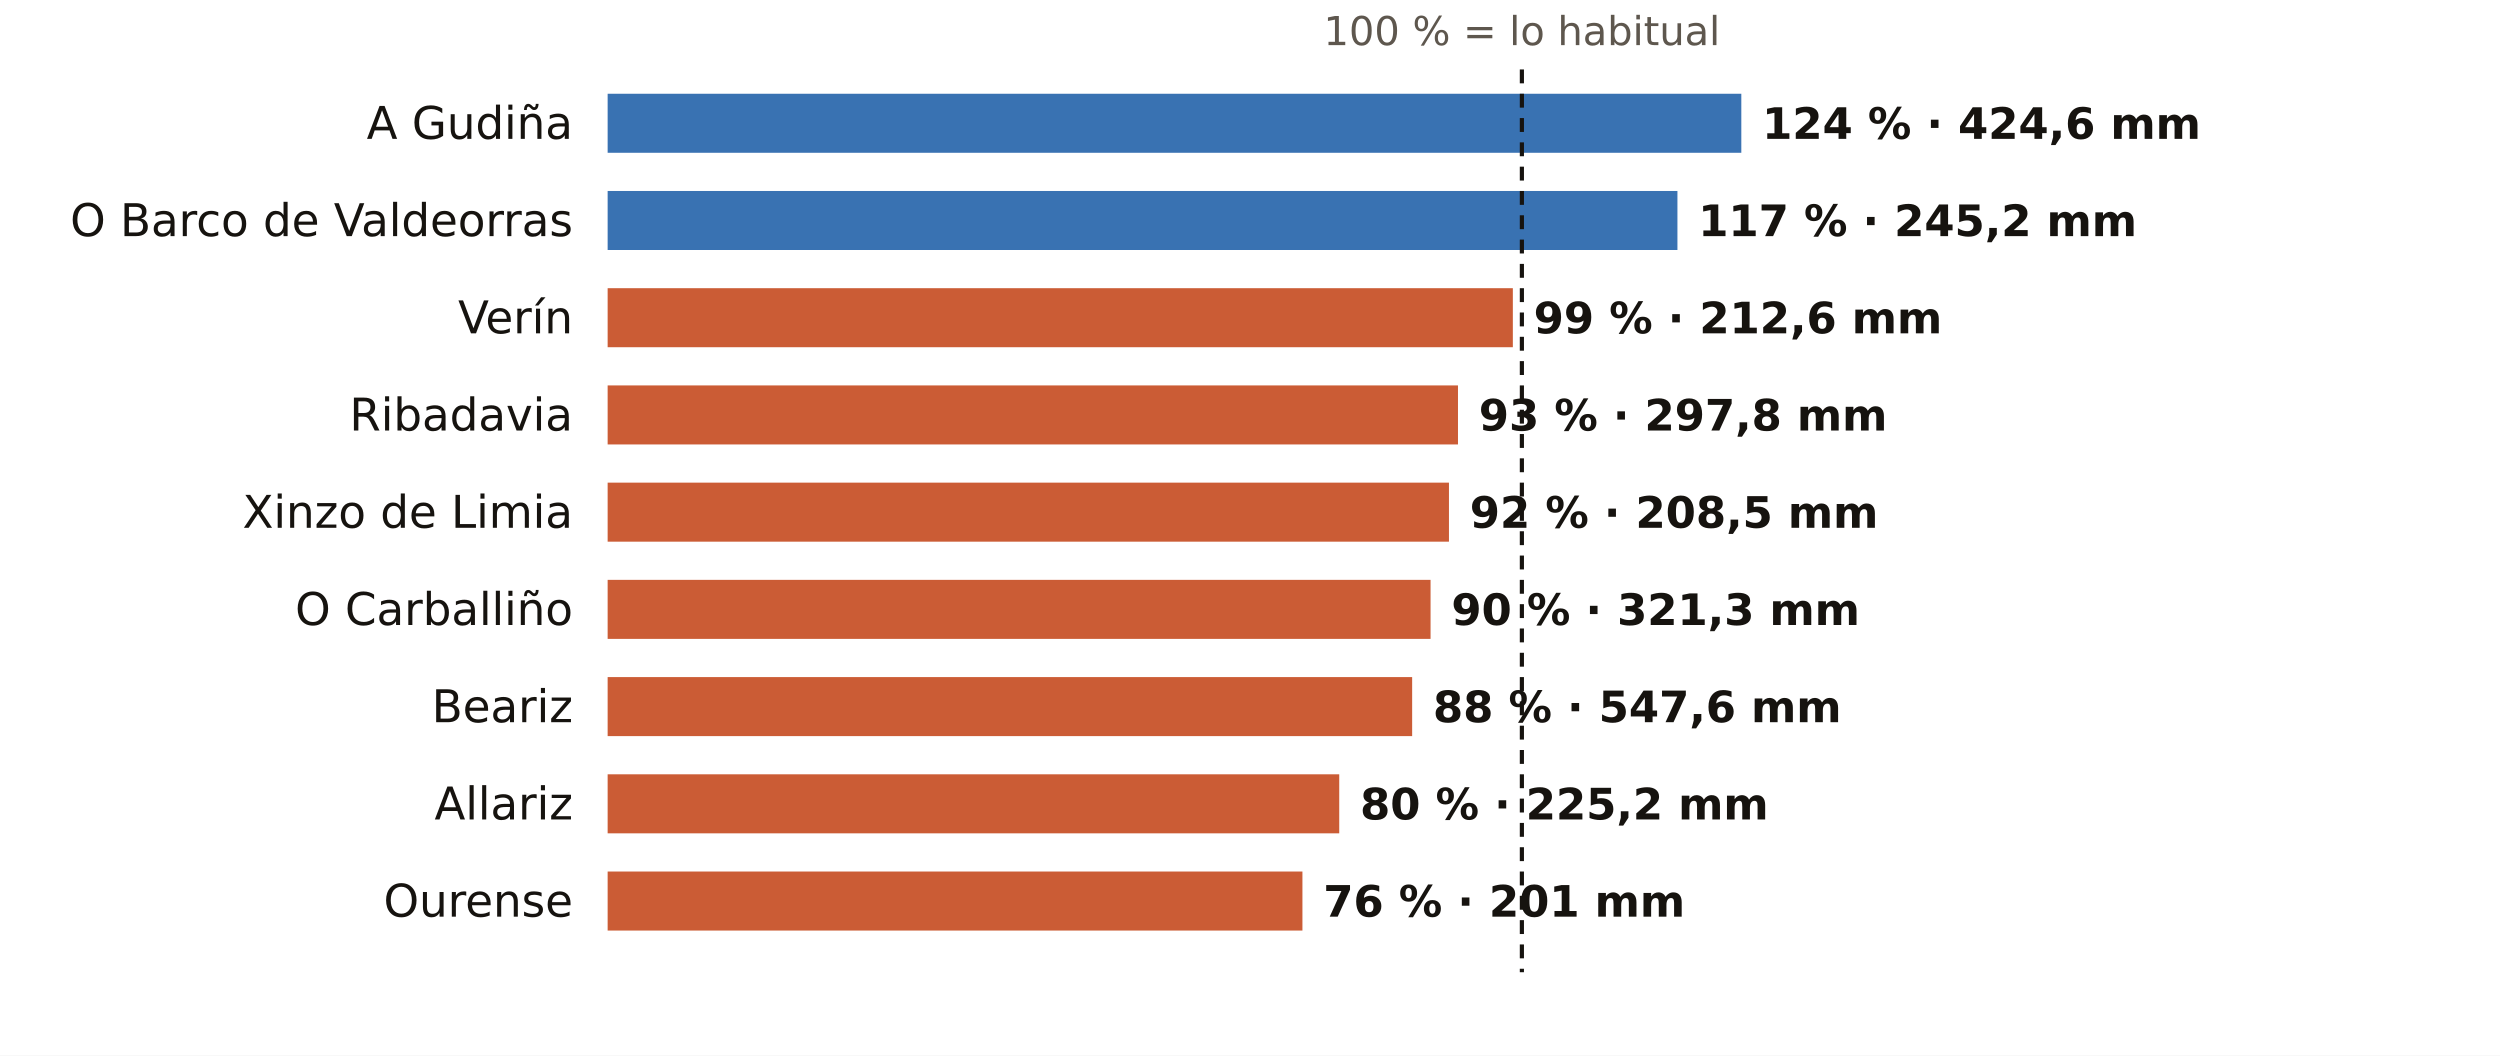
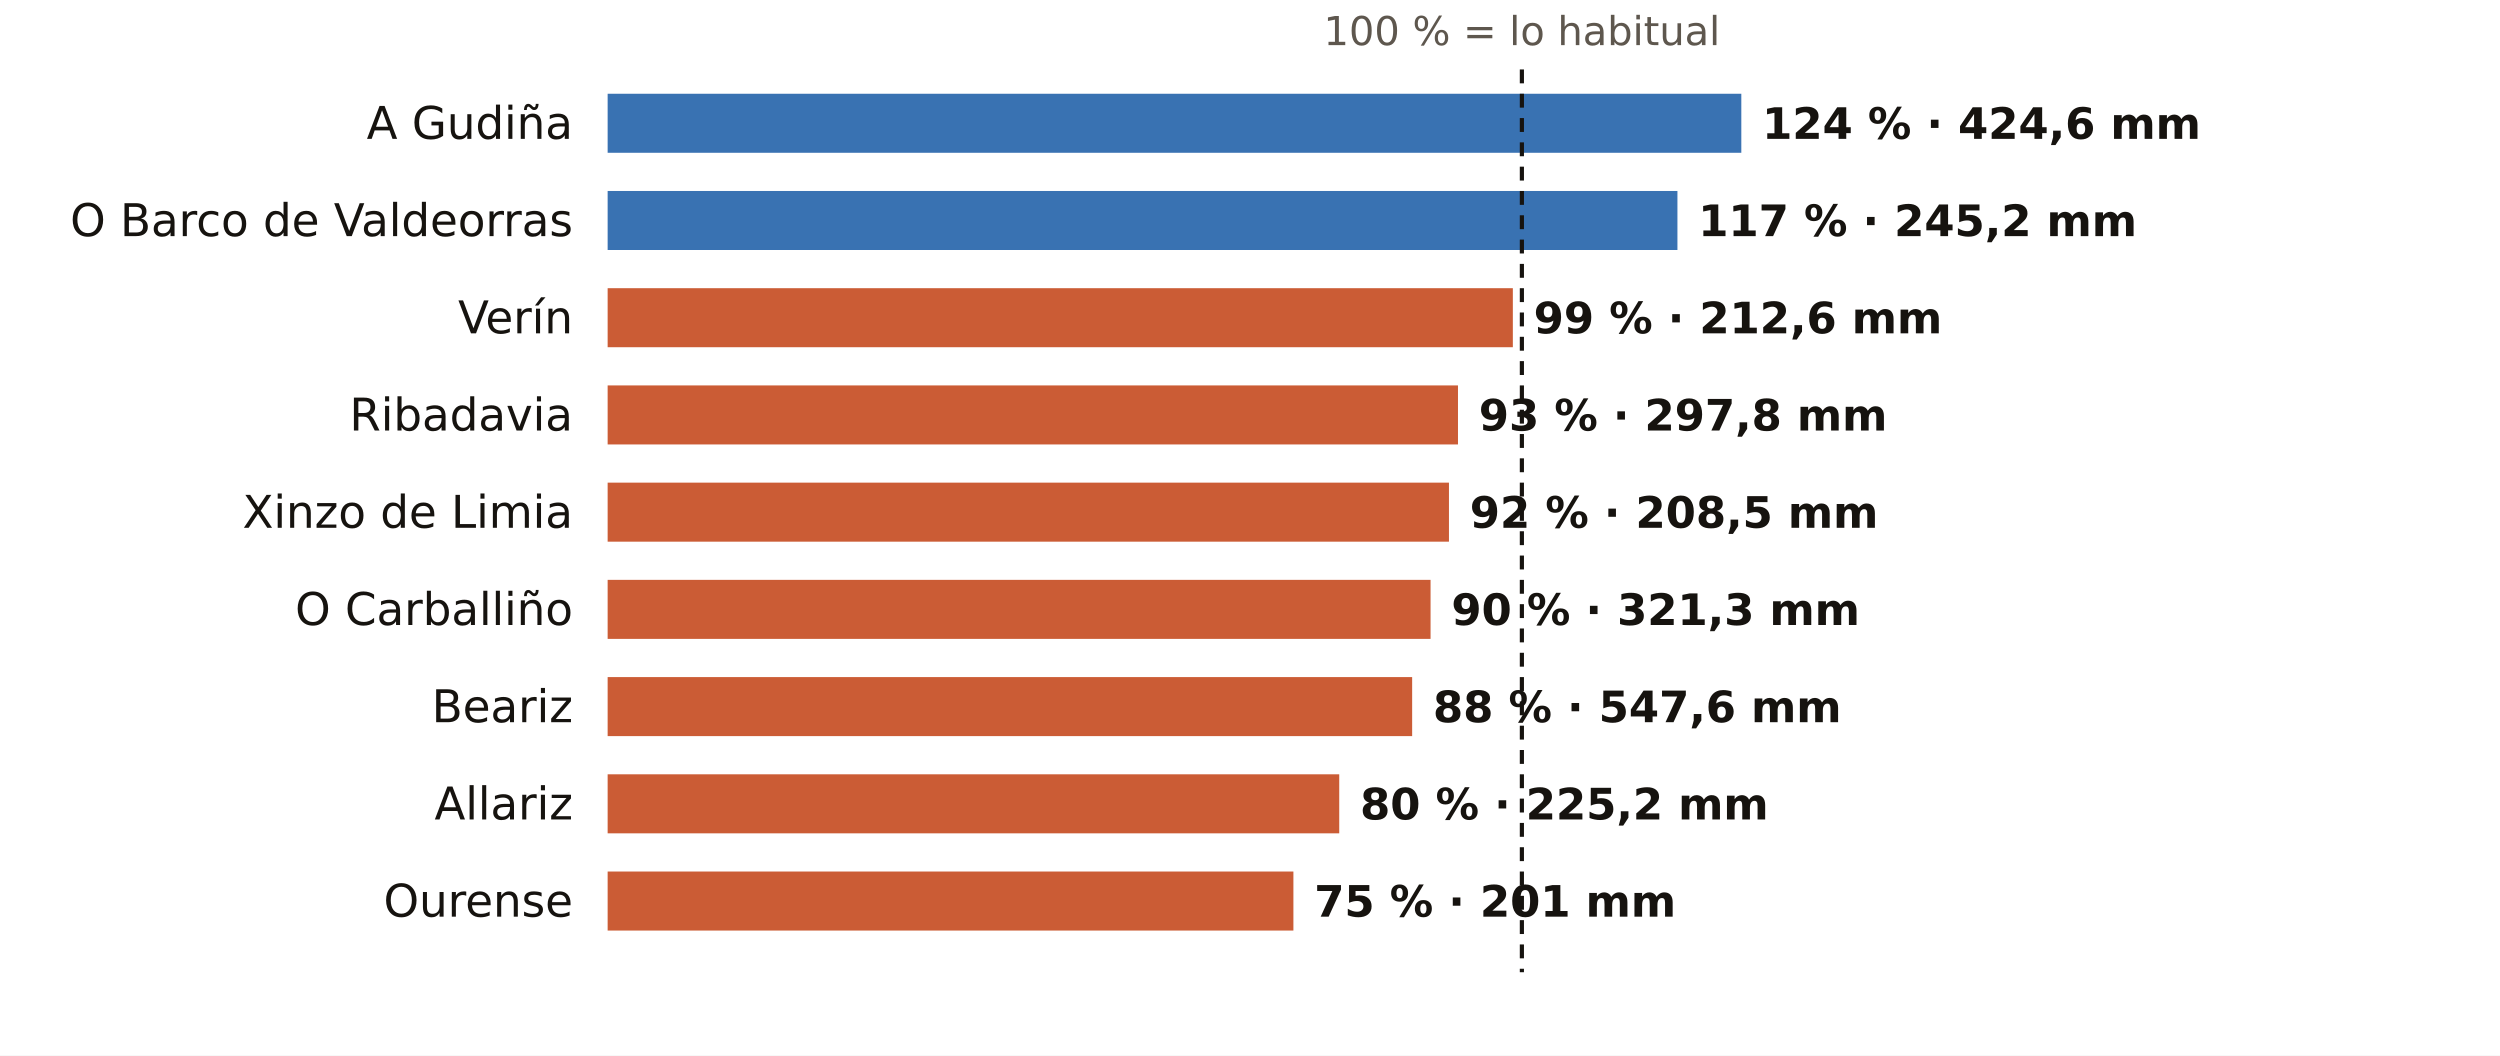
<svg xmlns="http://www.w3.org/2000/svg" viewBox="0 0 720 304" width="720" height="304" role="img" aria-label="El otoño en los pluviómetros de AEMET de Ourense: % de lo habitual">
  <rect width="720" height="304" fill="#FFFFFF" />
  <text x="438.3" y="13.0" font-size="11.5" fill="#5E574E" text-anchor="middle" font-weight="400" font-family="Public Sans, DejaVu Sans, Arial, sans-serif">100 % = lo habitual</text>
  <text x="165.0" y="40.0" font-size="13" fill="#16130F" text-anchor="end" font-weight="500" font-family="Public Sans, DejaVu Sans, Arial, sans-serif">A Gudiña</text>
  <rect x="175" y="27" width="326.5" height="17" fill="#1F5FA8" opacity="0.88" />
  <text x="507.5" y="40.0" font-size="12.5" fill="#16130F" text-anchor="start" font-weight="600" font-family="Public Sans, DejaVu Sans, Arial, sans-serif">124 % · 424,6 mm</text>
  <text x="165.0" y="68.0" font-size="13" fill="#16130F" text-anchor="end" font-weight="500" font-family="Public Sans, DejaVu Sans, Arial, sans-serif">O Barco de Valdeorras</text>
  <rect x="175" y="55" width="308.1" height="17" fill="#1F5FA8" opacity="0.88" />
  <text x="489.1" y="68.0" font-size="12.5" fill="#16130F" text-anchor="start" font-weight="600" font-family="Public Sans, DejaVu Sans, Arial, sans-serif">117 % · 245,2 mm</text>
  <text x="165.0" y="96.0" font-size="13" fill="#16130F" text-anchor="end" font-weight="500" font-family="Public Sans, DejaVu Sans, Arial, sans-serif">Verín</text>
  <rect x="175" y="83" width="260.7" height="17" fill="#C4461A" opacity="0.88" />
  <text x="441.7" y="96.0" font-size="12.5" fill="#16130F" text-anchor="start" font-weight="600" font-family="Public Sans, DejaVu Sans, Arial, sans-serif">99 % · 212,6 mm</text>
  <text x="165.0" y="124.0" font-size="13" fill="#16130F" text-anchor="end" font-weight="500" font-family="Public Sans, DejaVu Sans, Arial, sans-serif">Ribadavia</text>
  <rect x="175" y="111" width="244.9" height="17" fill="#C4461A" opacity="0.88" />
  <text x="425.9" y="124.0" font-size="12.5" fill="#16130F" text-anchor="start" font-weight="600" font-family="Public Sans, DejaVu Sans, Arial, sans-serif">93 % · 297,8 mm</text>
  <text x="165.0" y="152.0" font-size="13" fill="#16130F" text-anchor="end" font-weight="500" font-family="Public Sans, DejaVu Sans, Arial, sans-serif">Xinzo de Limia</text>
  <rect x="175" y="139" width="242.3" height="17" fill="#C4461A" opacity="0.88" />
  <text x="423.3" y="152.0" font-size="12.5" fill="#16130F" text-anchor="start" font-weight="600" font-family="Public Sans, DejaVu Sans, Arial, sans-serif">92 % · 208,5 mm</text>
  <text x="165.0" y="180.0" font-size="13" fill="#16130F" text-anchor="end" font-weight="500" font-family="Public Sans, DejaVu Sans, Arial, sans-serif">O Carballiño</text>
  <rect x="175" y="167" width="237.0" height="17" fill="#C4461A" opacity="0.88" />
  <text x="418.0" y="180.0" font-size="12.5" fill="#16130F" text-anchor="start" font-weight="600" font-family="Public Sans, DejaVu Sans, Arial, sans-serif">90 % · 321,3 mm</text>
  <text x="165.0" y="208.0" font-size="13" fill="#16130F" text-anchor="end" font-weight="500" font-family="Public Sans, DejaVu Sans, Arial, sans-serif">Beariz</text>
  <rect x="175" y="195" width="231.7" height="17" fill="#C4461A" opacity="0.88" />
  <text x="412.7" y="208.0" font-size="12.5" fill="#16130F" text-anchor="start" font-weight="600" font-family="Public Sans, DejaVu Sans, Arial, sans-serif">88 % · 547,6 mm</text>
  <text x="165.0" y="236.0" font-size="13" fill="#16130F" text-anchor="end" font-weight="500" font-family="Public Sans, DejaVu Sans, Arial, sans-serif">Allariz</text>
  <rect x="175" y="223" width="210.7" height="17" fill="#C4461A" opacity="0.88" />
  <text x="391.7" y="236.0" font-size="12.5" fill="#16130F" text-anchor="start" font-weight="600" font-family="Public Sans, DejaVu Sans, Arial, sans-serif">80 % · 225,2 mm</text>
  <text x="165.0" y="264.0" font-size="13" fill="#16130F" text-anchor="end" font-weight="500" font-family="Public Sans, DejaVu Sans, Arial, sans-serif">Ourense</text>
-   <rect x="175" y="251" width="200.1" height="17" fill="#C4461A" opacity="0.88" />
-   <text x="381.1" y="264.0" font-size="12.5" fill="#16130F" text-anchor="start" font-weight="600" font-family="Public Sans, DejaVu Sans, Arial, sans-serif">76 % · 201 mm</text>
+   <rect x="175" y="251" width="197.5" height="17" fill="#C4461A" opacity="0.88" />
+   <text x="378.5" y="264.0" font-size="12.5" fill="#16130F" text-anchor="start" font-weight="600" font-family="Public Sans, DejaVu Sans, Arial, sans-serif">75 % · 201 mm</text>
  <line x1="438.3" x2="438.3" y1="20" y2="280" stroke="#16130F" stroke-width="1.2" stroke-dasharray="4 3" />
</svg>
